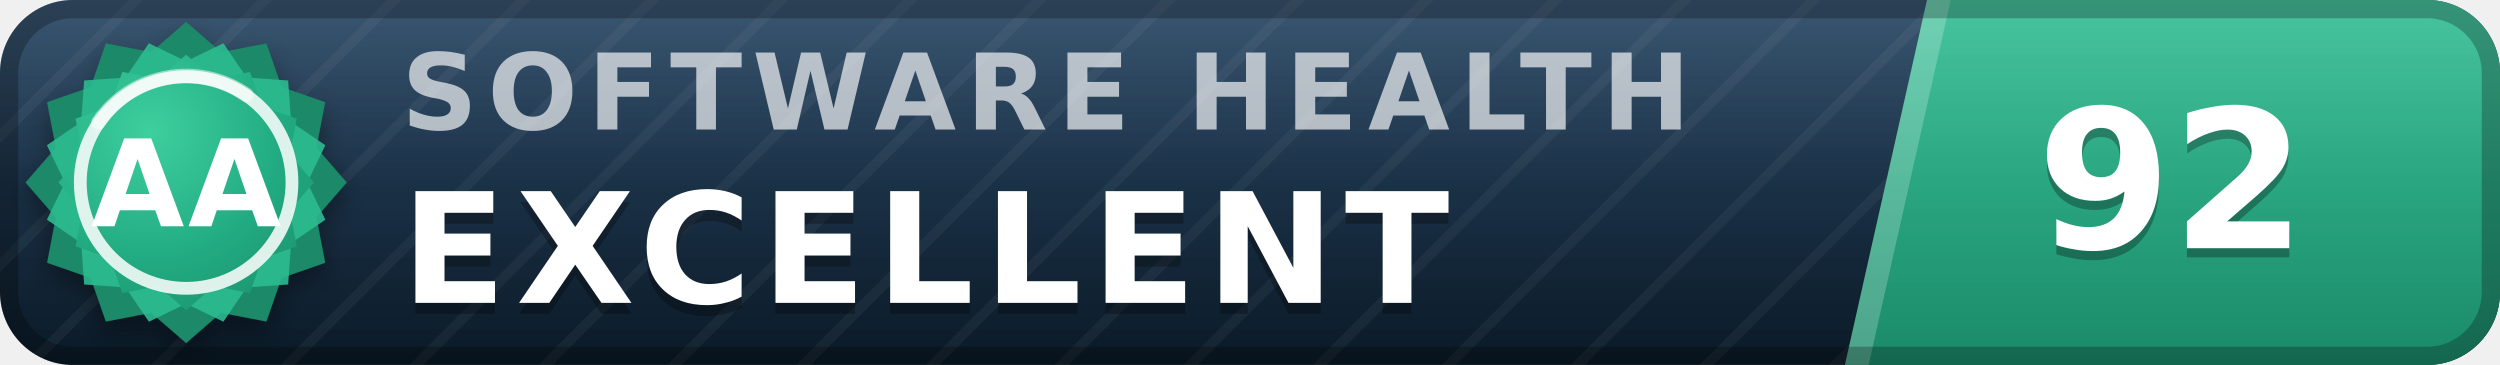
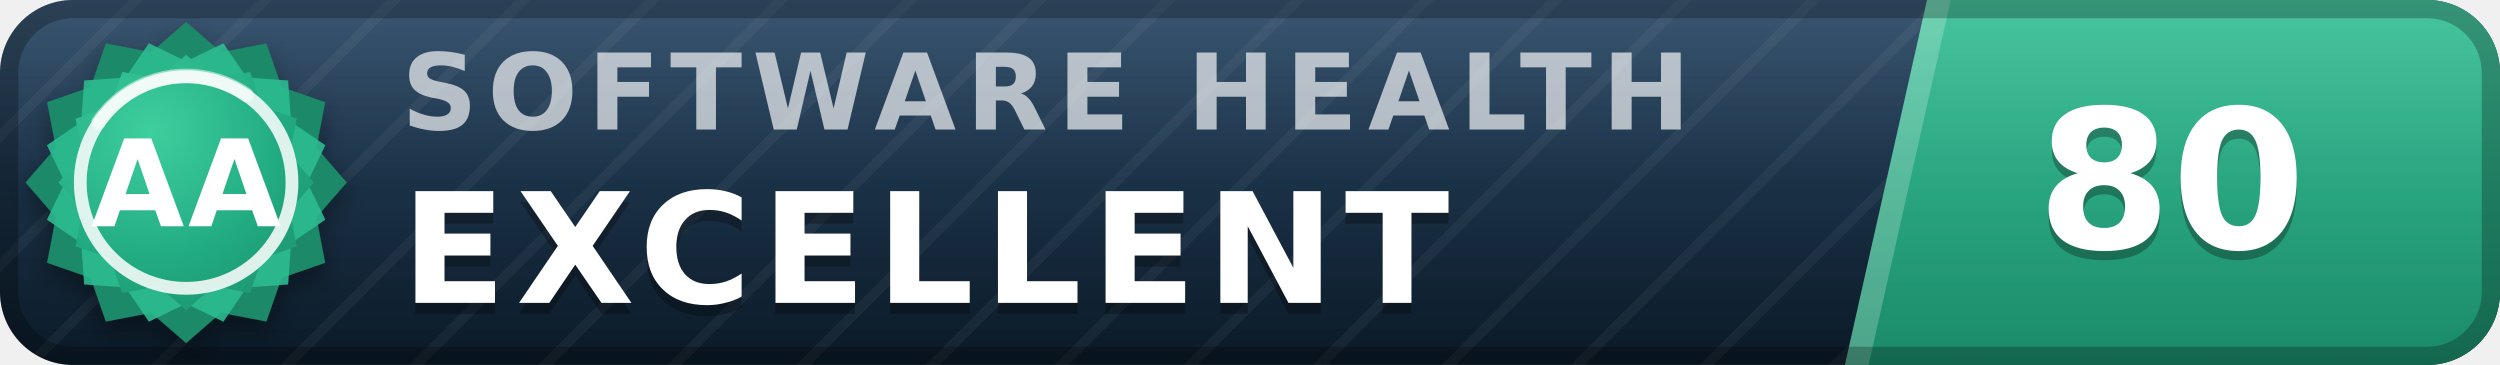
- <svg xmlns="http://www.w3.org/2000/svg" width="137" height="20" viewBox="0 0 137 20" role="img" aria-label="inspect.software software health index 92 of 100, excellent (grade AA)" font-family="Verdana,DejaVu Sans,Geneva,sans-serif">
+ <svg xmlns="http://www.w3.org/2000/svg" width="137" height="20" viewBox="0 0 137 20" role="img" aria-label="inspect.software software health index 80 of 100, excellent (grade AA)" font-family="Verdana,DejaVu Sans,Geneva,sans-serif">
  <defs>
    <linearGradient id="plate" x1="0" y1="0" x2="0" y2="1">
      <stop offset="0" stop-color="#1d3d5c" />
      <stop offset="1" stop-color="#0a1926" />
    </linearGradient>
    <linearGradient id="endplate" x1="0" y1="0" x2="0" y2="1">
      <stop offset="0" stop-color="#2cbc90" />
      <stop offset="1" stop-color="#1a8a68" />
    </linearGradient>
    <linearGradient id="gloss" x1="0" y1="0" x2="0" y2="1">
      <stop offset="0" stop-color="#fff" stop-opacity=".13" />
      <stop offset=".5" stop-color="#fff" stop-opacity=".03" />
      <stop offset="1" stop-color="#fff" stop-opacity="0" />
    </linearGradient>
    <pattern id="guilloche" width="5" height="5" patternUnits="userSpaceOnUse" patternTransform="rotate(45)">
      <line x1="0" y1="0" x2="0" y2="5" stroke="#fff" stroke-opacity=".045" stroke-width="1.1" />
    </pattern>
    <clipPath id="rounded">
      <rect width="137" height="20" rx="4" />
    </clipPath>
    <radialGradient id="sealFace" cx=".36" cy=".3" r=".95">
      <stop offset="0" stop-color="#3ecf9e" />
      <stop offset=".55" stop-color="#21aa81" />
      <stop offset="1" stop-color="#1a8a68" />
    </radialGradient>
    <filter id="sealShadow" x="-40%" y="-40%" width="180%" height="180%">
      <feDropShadow dx="0" dy="0.7" stdDeviation="0.7" flood-color="#000" flood-opacity="0.38" />
    </filter>
  </defs>
  <g clip-path="url(#rounded)">
    <rect width="137" height="20" fill="url(#plate)" />
    <rect width="137" height="20" fill="url(#guilloche)" />
    <polygon points="105.6,0 137,0 137,20 101.1,20" fill="url(#endplate)" />
    <polygon points="105.6,0 106.9,0 102.4,20 101.1,20" fill="#fff" fill-opacity=".22" />
    <text x="22.0" y="7.1" font-size="5.8" letter-spacing="0.55" fill="#fff" fill-opacity=".66" font-weight="bold" textLength="76.3" lengthAdjust="spacing">SOFTWARE HEALTH</text>
    <text x="22.0" y="17.2" font-size="8.4" fill="#000" fill-opacity=".3" font-weight="bold" letter-spacing="0.55" textLength="65.1" lengthAdjust="spacing">EXCELLENT</text>
    <text x="22.0" y="16.6" font-size="8.4" fill="#fff" font-weight="bold" letter-spacing="0.55" textLength="65.1" lengthAdjust="spacing">EXCELLENT</text>
-     <text x="119.0" y="14.1" font-size="10.6" fill="#000" fill-opacity=".3" font-weight="bold" text-anchor="middle">92</text>
-     <text x="119.0" y="13.6" font-size="10.6" fill="#fff" font-weight="bold" text-anchor="middle">92</text>
+     <text x="119.0" y="14.1" font-size="10.6" fill="#000" fill-opacity=".3" font-weight="bold" text-anchor="middle">80</text>
+     <text x="119.0" y="13.6" font-size="10.6" fill="#fff" font-weight="bold" text-anchor="middle">80</text>
    <rect width="137" height="20" fill="url(#gloss)" />
  </g>
  <rect x=".5" y=".5" width="136" height="19" rx="3.5" fill="none" stroke="#000" stroke-opacity=".25" />
  <g filter="url(#sealShadow)">
    <path d="M10.20 1.20 L12.11 2.86 L14.60 2.38 L15.43 4.77 L17.82 5.60 L17.34 8.09 L19.00 10.00 L17.34 11.91 L17.82 14.40 L15.43 15.23 L14.60 17.62 L12.11 17.14 L10.20 18.80 L8.29 17.14 L5.80 17.62 L4.97 15.23 L2.58 14.40 L3.06 11.91 L1.40 10.00 L3.06 8.09 L2.58 5.60 L4.97 4.77 L5.80 2.38 L8.29 2.86 L10.20 1.20 Z" fill="#1a8a68" />
  </g>
  <path d="M12.24 2.37 L13.52 4.25 L15.79 4.41 L15.95 6.68 L17.83 7.96 L16.84 10.00 L17.83 12.04 L15.95 13.32 L15.79 15.59 L13.52 15.75 L12.24 17.63 L10.20 16.64 L8.16 17.63 L6.88 15.75 L4.61 15.59 L4.45 13.32 L2.57 12.04 L3.56 10.00 L2.57 7.96 L4.45 6.68 L4.61 4.41 L6.88 4.25 L8.16 2.37 L10.20 3.36 L12.24 2.37 Z" fill="#2cbc90" fill-opacity=".9" />
  <path d="M10.20 3.00 L11.72 4.32 L13.70 3.94 L14.36 5.84 L16.26 6.50 L15.88 8.48 L17.20 10.00 L15.88 11.52 L16.26 13.50 L14.36 14.16 L13.70 16.06 L11.72 15.68 L10.20 17.00 L8.68 15.68 L6.70 16.06 L6.04 14.16 L4.14 13.50 L4.52 11.52 L3.20 10.00 L4.52 8.48 L4.14 6.50 L6.04 5.84 L6.70 3.94 L8.68 4.32 L10.20 3.00 Z" fill="url(#sealFace)" />
  <circle cx="10.2" cy="10.0" r="5.8" fill="none" stroke="#fff" stroke-opacity=".85" stroke-width=".7" />
  <path d="M5.4 6.7 A5.8 5.8 0 0 1 13.5 5.2" stroke="#fff" stroke-opacity=".5" stroke-width=".8" fill="none" stroke-linecap="round" />
  <text x="10.2" y="12.4" font-size="6.6" fill="#fff" font-weight="bold" text-anchor="middle" letter-spacing=".2">AA</text>
</svg>
